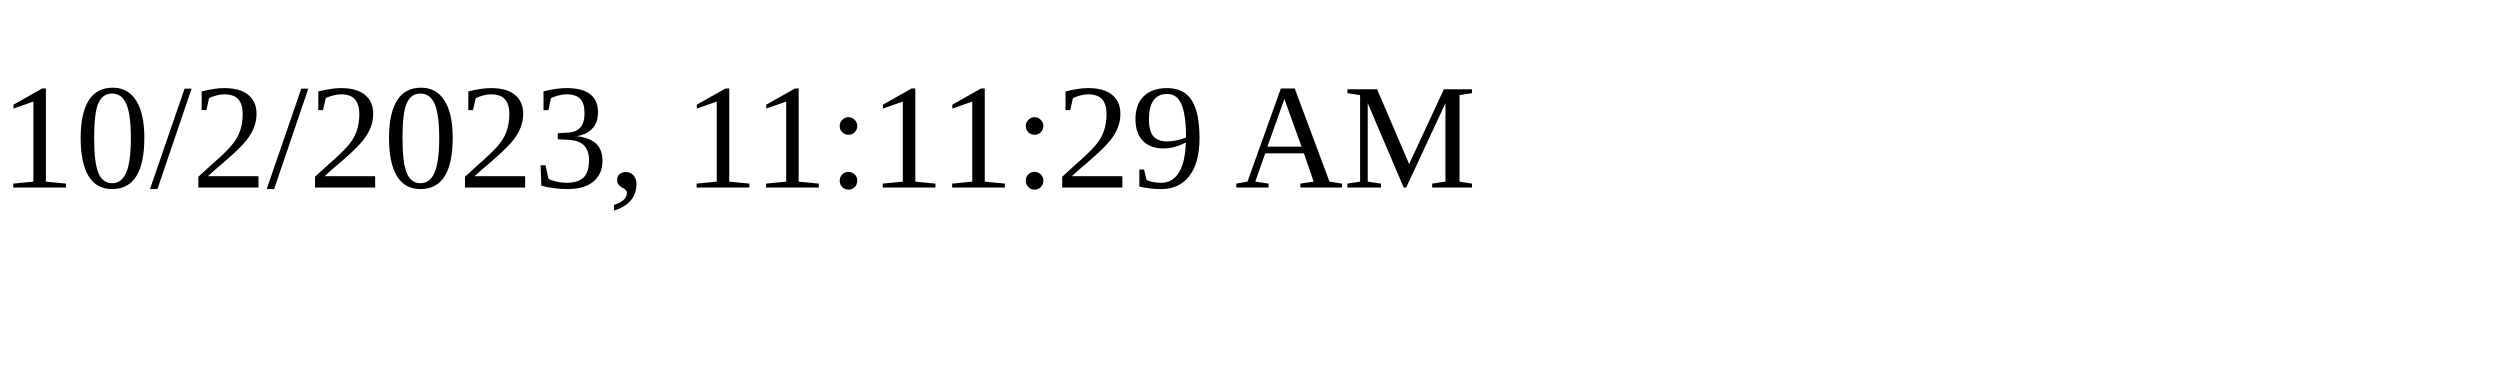
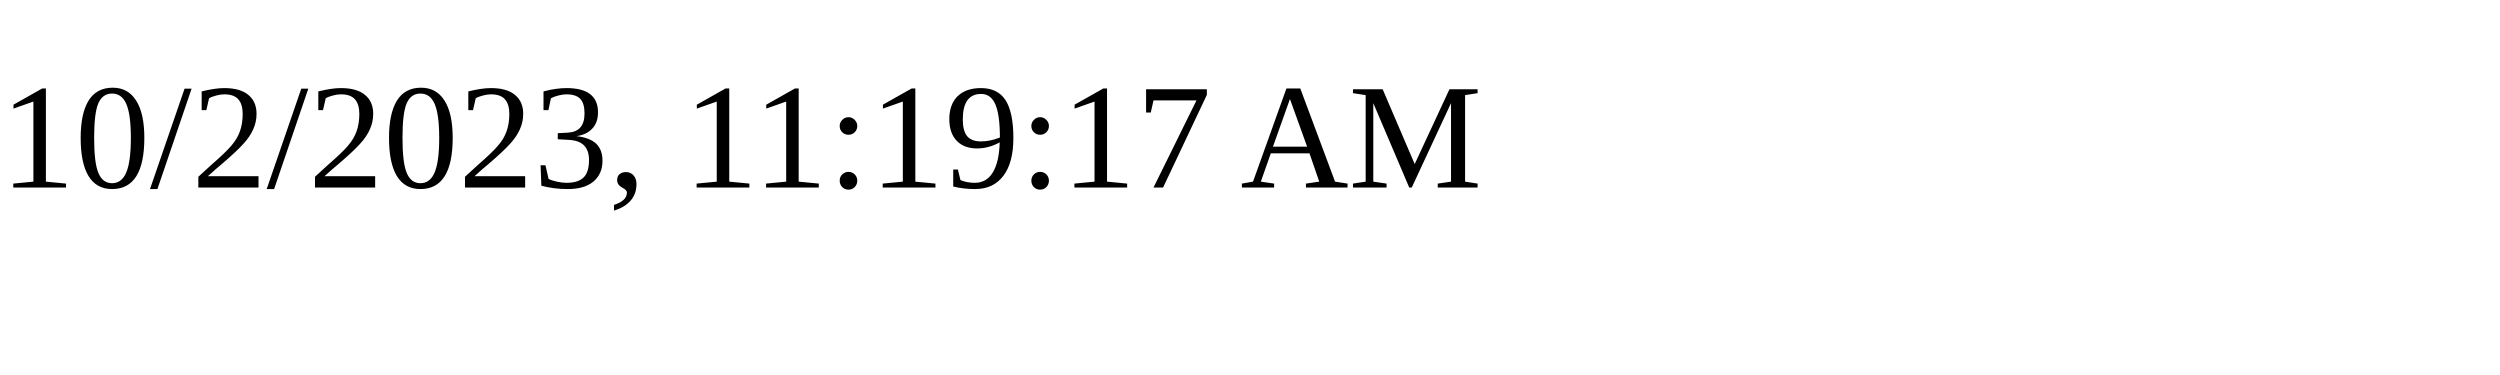
<svg xmlns="http://www.w3.org/2000/svg" height="30" width="200">
-   <text x="0" y="15">10/2/2023, 11:11:29 AM</text>
+   <text x="0" y="15">10/2/2023, 11:19:17 AM</text>
</svg>
